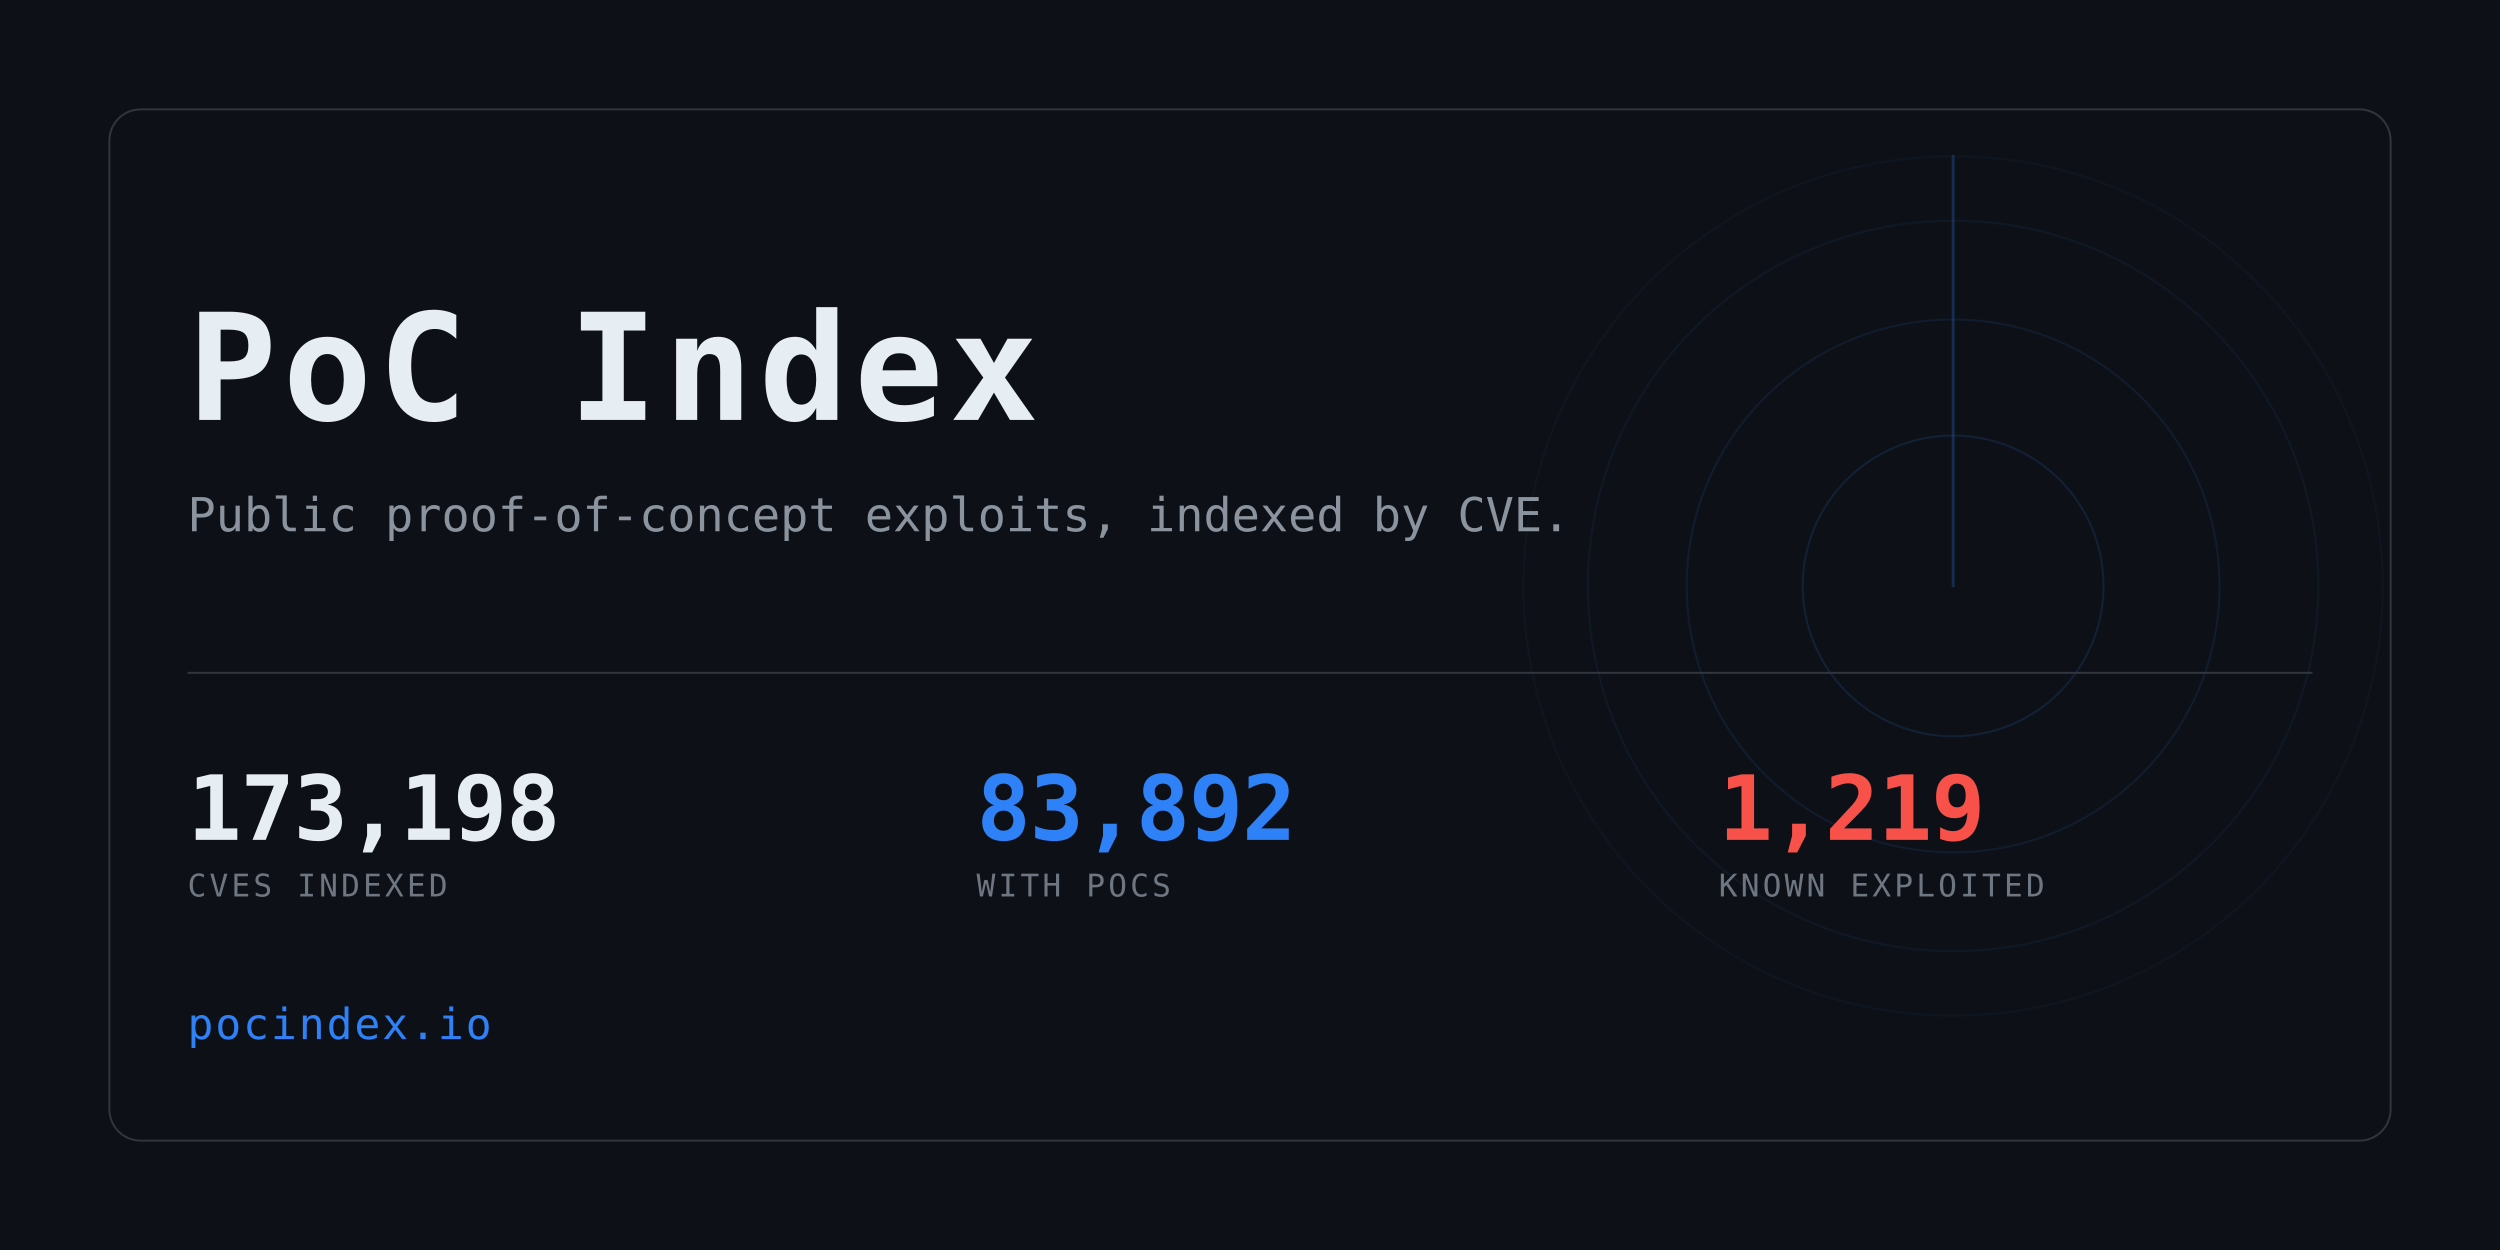
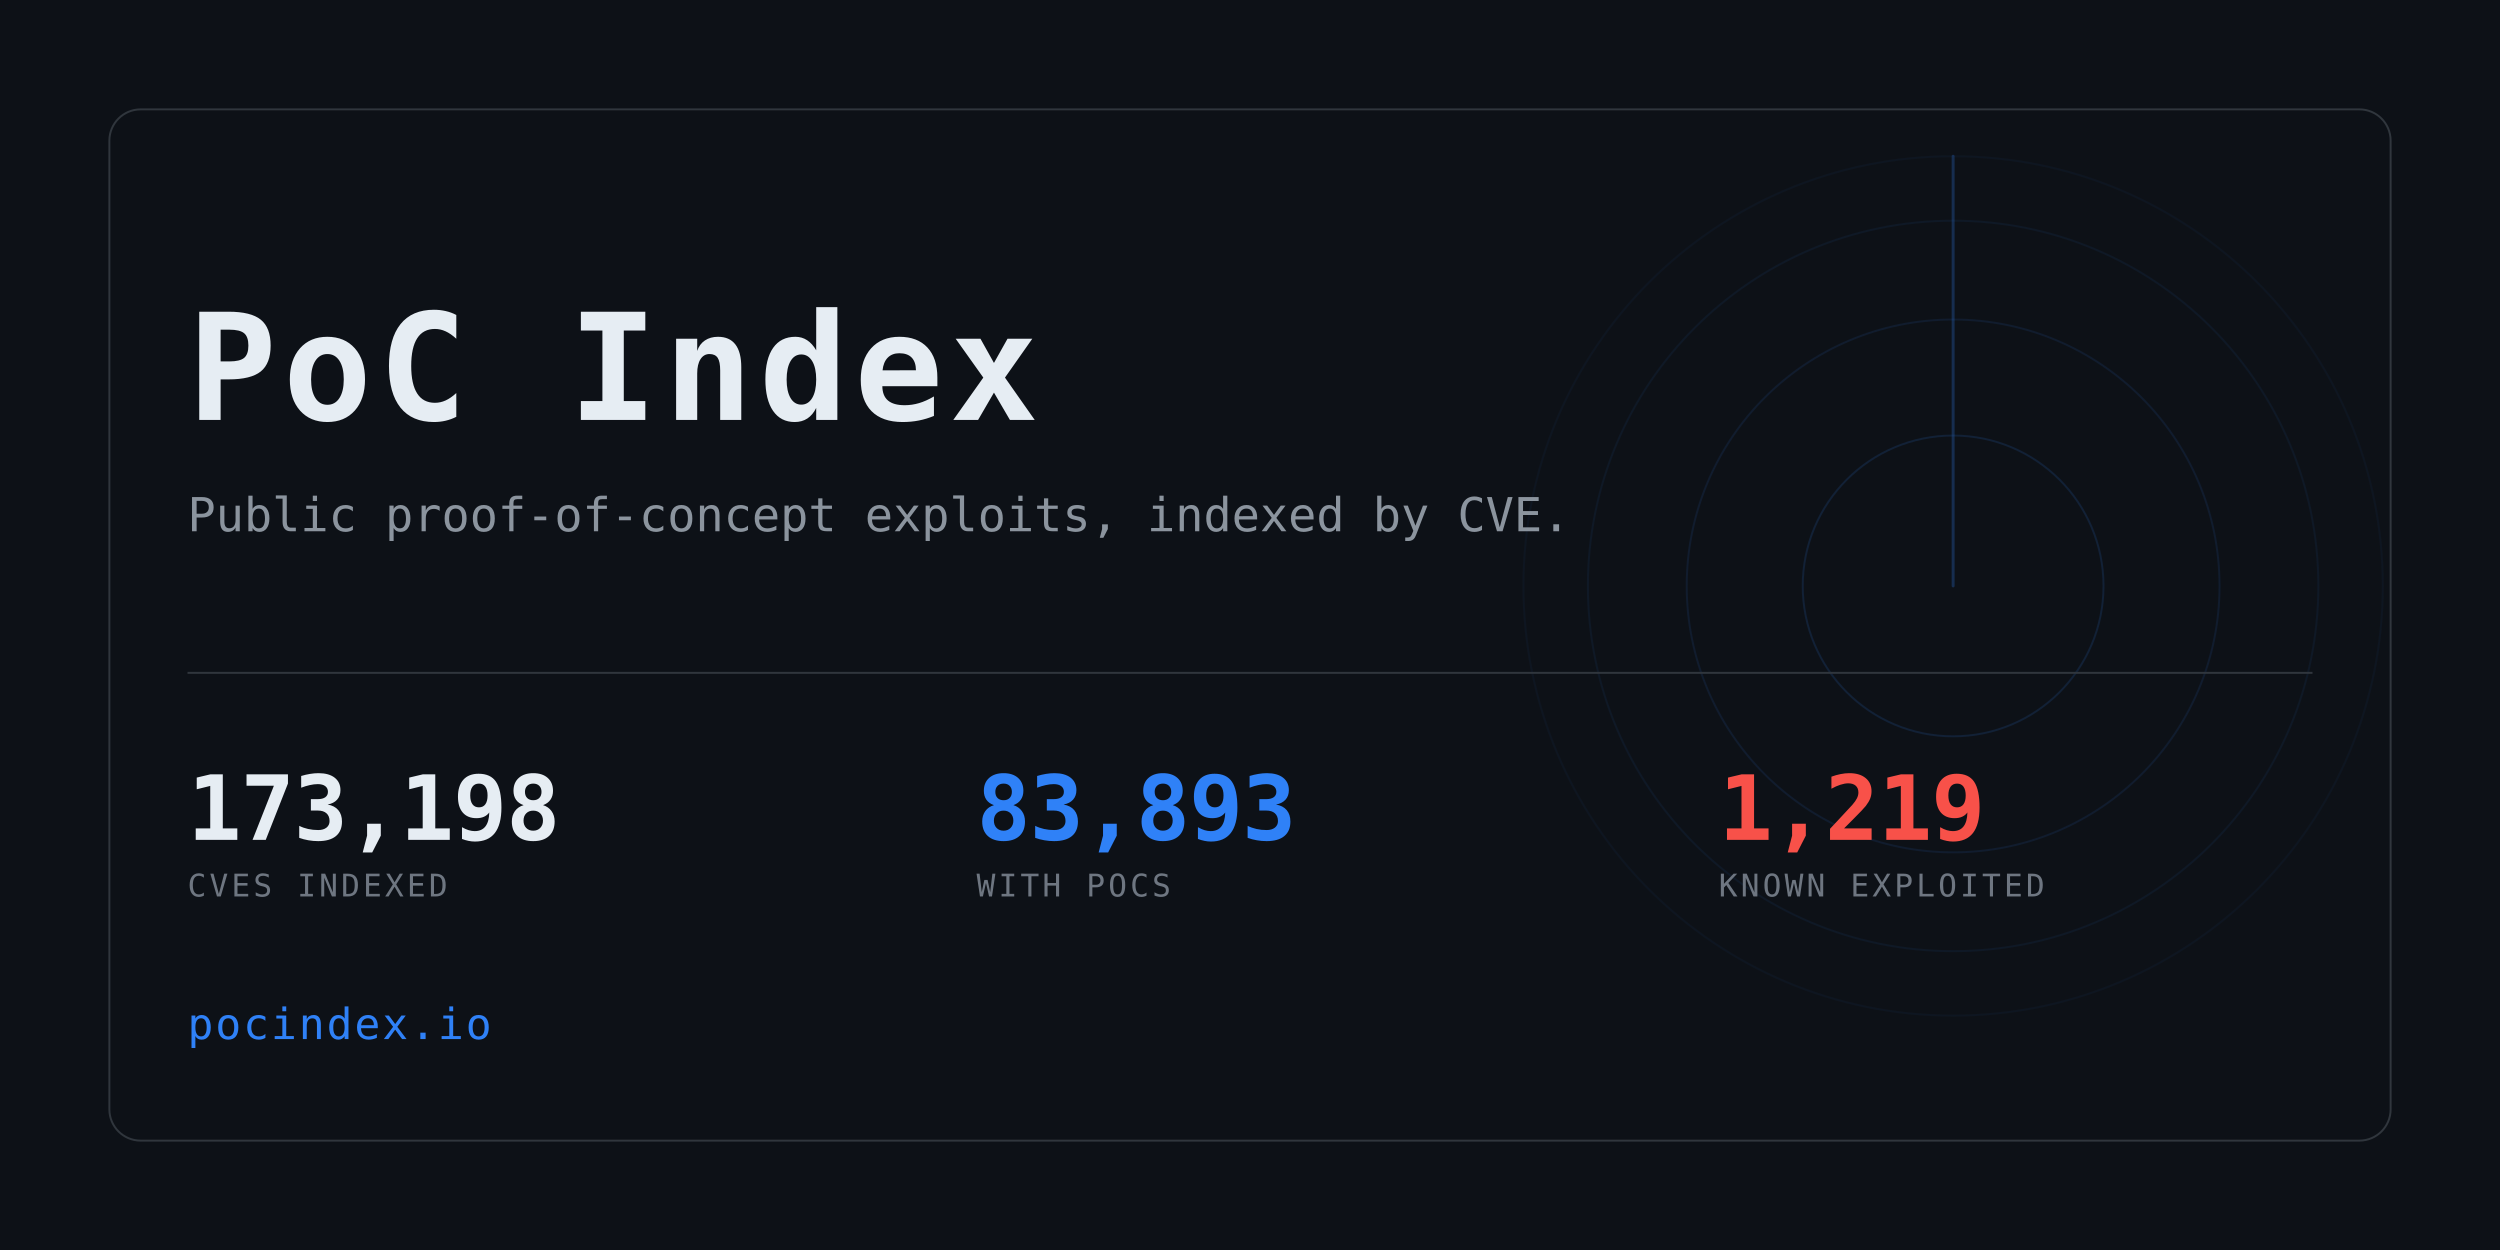
<svg xmlns="http://www.w3.org/2000/svg" width="1280" height="640" viewBox="0 0 1280 640" role="img" aria-label="PoC Index">
  <clipPath id="card">
    <rect x="56" y="56" width="1168" height="528" rx="16" />
  </clipPath>
  <rect width="1280" height="640" fill="#0d1117" />
  <g clip-path="url(#card)" opacity="0.6">
    <g>
      <circle cx="1000" cy="300" r="77.0" fill="none" stroke="#2f81f7" stroke-width="1" opacity="0.234" />
      <circle cx="1000" cy="300" r="136.4" fill="none" stroke="#2f81f7" stroke-width="1" opacity="0.169" />
      <circle cx="1000" cy="300" r="187.0" fill="none" stroke="#2f81f7" stroke-width="1" opacity="0.117" />
      <circle cx="1000" cy="300" r="220.0" fill="none" stroke="#2f81f7" stroke-width="1" opacity="0.078" />
      <line x1="1000" y1="300" x2="1000" y2="80.0" stroke="#2f81f7" stroke-width="1.5" stroke-linecap="round" opacity="0.416">
        <animateTransform attributeName="transform" type="rotate" from="0 1000 300" to="360 1000 300" dur="8s" repeatCount="indefinite" />
      </line>
    </g>
  </g>
  <rect x="56" y="56" width="1168" height="528" rx="16" fill="none" stroke="#30363d" />
  <text x="96" y="215" font-family="ui-monospace,SFMono-Regular,Menlo,Consolas,monospace" font-size="76" font-weight="700" fill="#e6edf3" letter-spacing="3">PoC Index</text>
  <text x="96" y="272" font-family="ui-monospace,SFMono-Regular,Menlo,Consolas,monospace" font-size="24" fill="#8b949e">
    Public proof-of-concept exploits, indexed by CVE.</text>
  <rect x="96" y="344" width="1088" height="1" fill="#30363d" />
  <text x="96" y="430" font-family="ui-monospace,SFMono-Regular,Menlo,Consolas,monospace" font-size="46" font-weight="700" fill="#e6edf3" letter-spacing="-0.5">173,198</text>
  <text x="96" y="459" font-family="ui-monospace,SFMono-Regular,Menlo,Consolas,monospace" font-size="16" fill="#6e7681" letter-spacing="1.6">CVES INDEXED</text>
-   <text x="500" y="430" font-family="ui-monospace,SFMono-Regular,Menlo,Consolas,monospace" font-size="46" font-weight="700" fill="#2f81f7" letter-spacing="-0.5">83,892</text>
+   <text x="500" y="430" font-family="ui-monospace,SFMono-Regular,Menlo,Consolas,monospace" font-size="46" font-weight="700" fill="#2f81f7" letter-spacing="-0.5">83,893</text>
  <text x="500" y="459" font-family="ui-monospace,SFMono-Regular,Menlo,Consolas,monospace" font-size="16" fill="#6e7681" letter-spacing="1.6">WITH POCS</text>
  <text x="880" y="430" font-family="ui-monospace,SFMono-Regular,Menlo,Consolas,monospace" font-size="46" font-weight="700" fill="#f85149" letter-spacing="-0.5">1,219</text>
  <text x="880" y="459" font-family="ui-monospace,SFMono-Regular,Menlo,Consolas,monospace" font-size="16" fill="#6e7681" letter-spacing="1.6">KNOWN EXPLOITED</text>
  <text x="96" y="532" font-family="ui-monospace,SFMono-Regular,Menlo,Consolas,monospace" font-size="22" fill="#2f81f7" letter-spacing="1">pocindex.io</text>
</svg>
